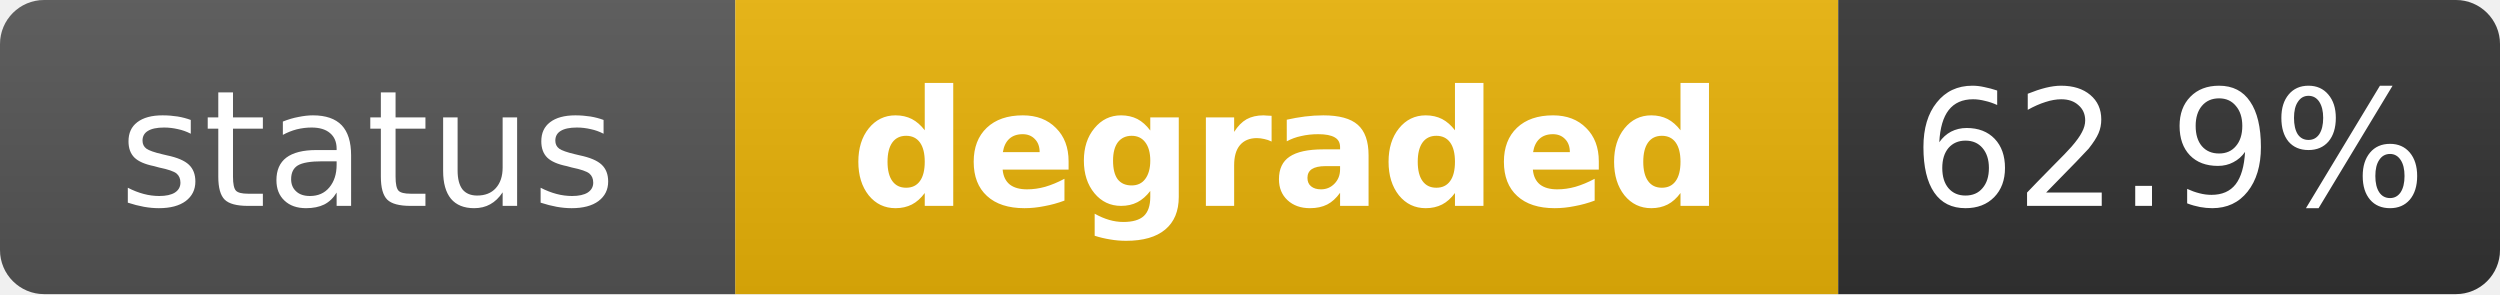
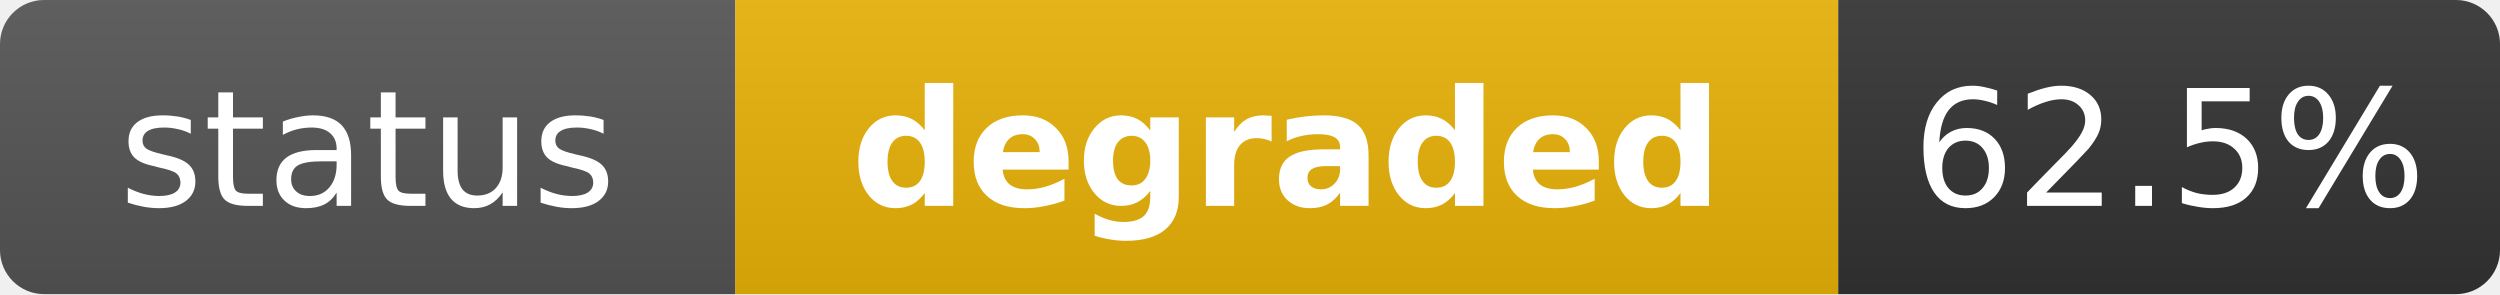
<svg xmlns="http://www.w3.org/2000/svg" width="170" height="20" role="img" aria-label="status: degraded">
  <linearGradient id="s" x2="0" y2="100%">
    <stop offset="0" stop-color="#bbb" stop-opacity=".1" />
    <stop offset="1" stop-opacity=".1" />
  </linearGradient>
  <clipPath id="r">
    <rect width="170" height="20" rx="3" fill="#fff" />
  </clipPath>
  <g clip-path="url(#r)">
    <rect width="50" height="20" fill="#555" />
    <rect x="50" width="75" height="20" fill="#eab308" />
    <rect x="125" width="45" height="20" fill="#333" />
    <rect width="170" height="20" fill="url(#s)" />
  </g>
  <g fill="#fff" text-anchor="middle" font-family="Verdana,Geneva,DejaVu Sans,sans-serif" text-rendering="geometricPrecision" font-size="11">
    <text x="25" y="14" fill="#fff">status</text>
    <text x="87.5" y="14" fill="#fff" font-weight="bold">degraded</text>
-     <text x="147.5" y="14" fill="#fff">62.9%</text>
+     <text x="147.5" y="14" fill="#fff">62.5%</text>
  </g>
</svg>
